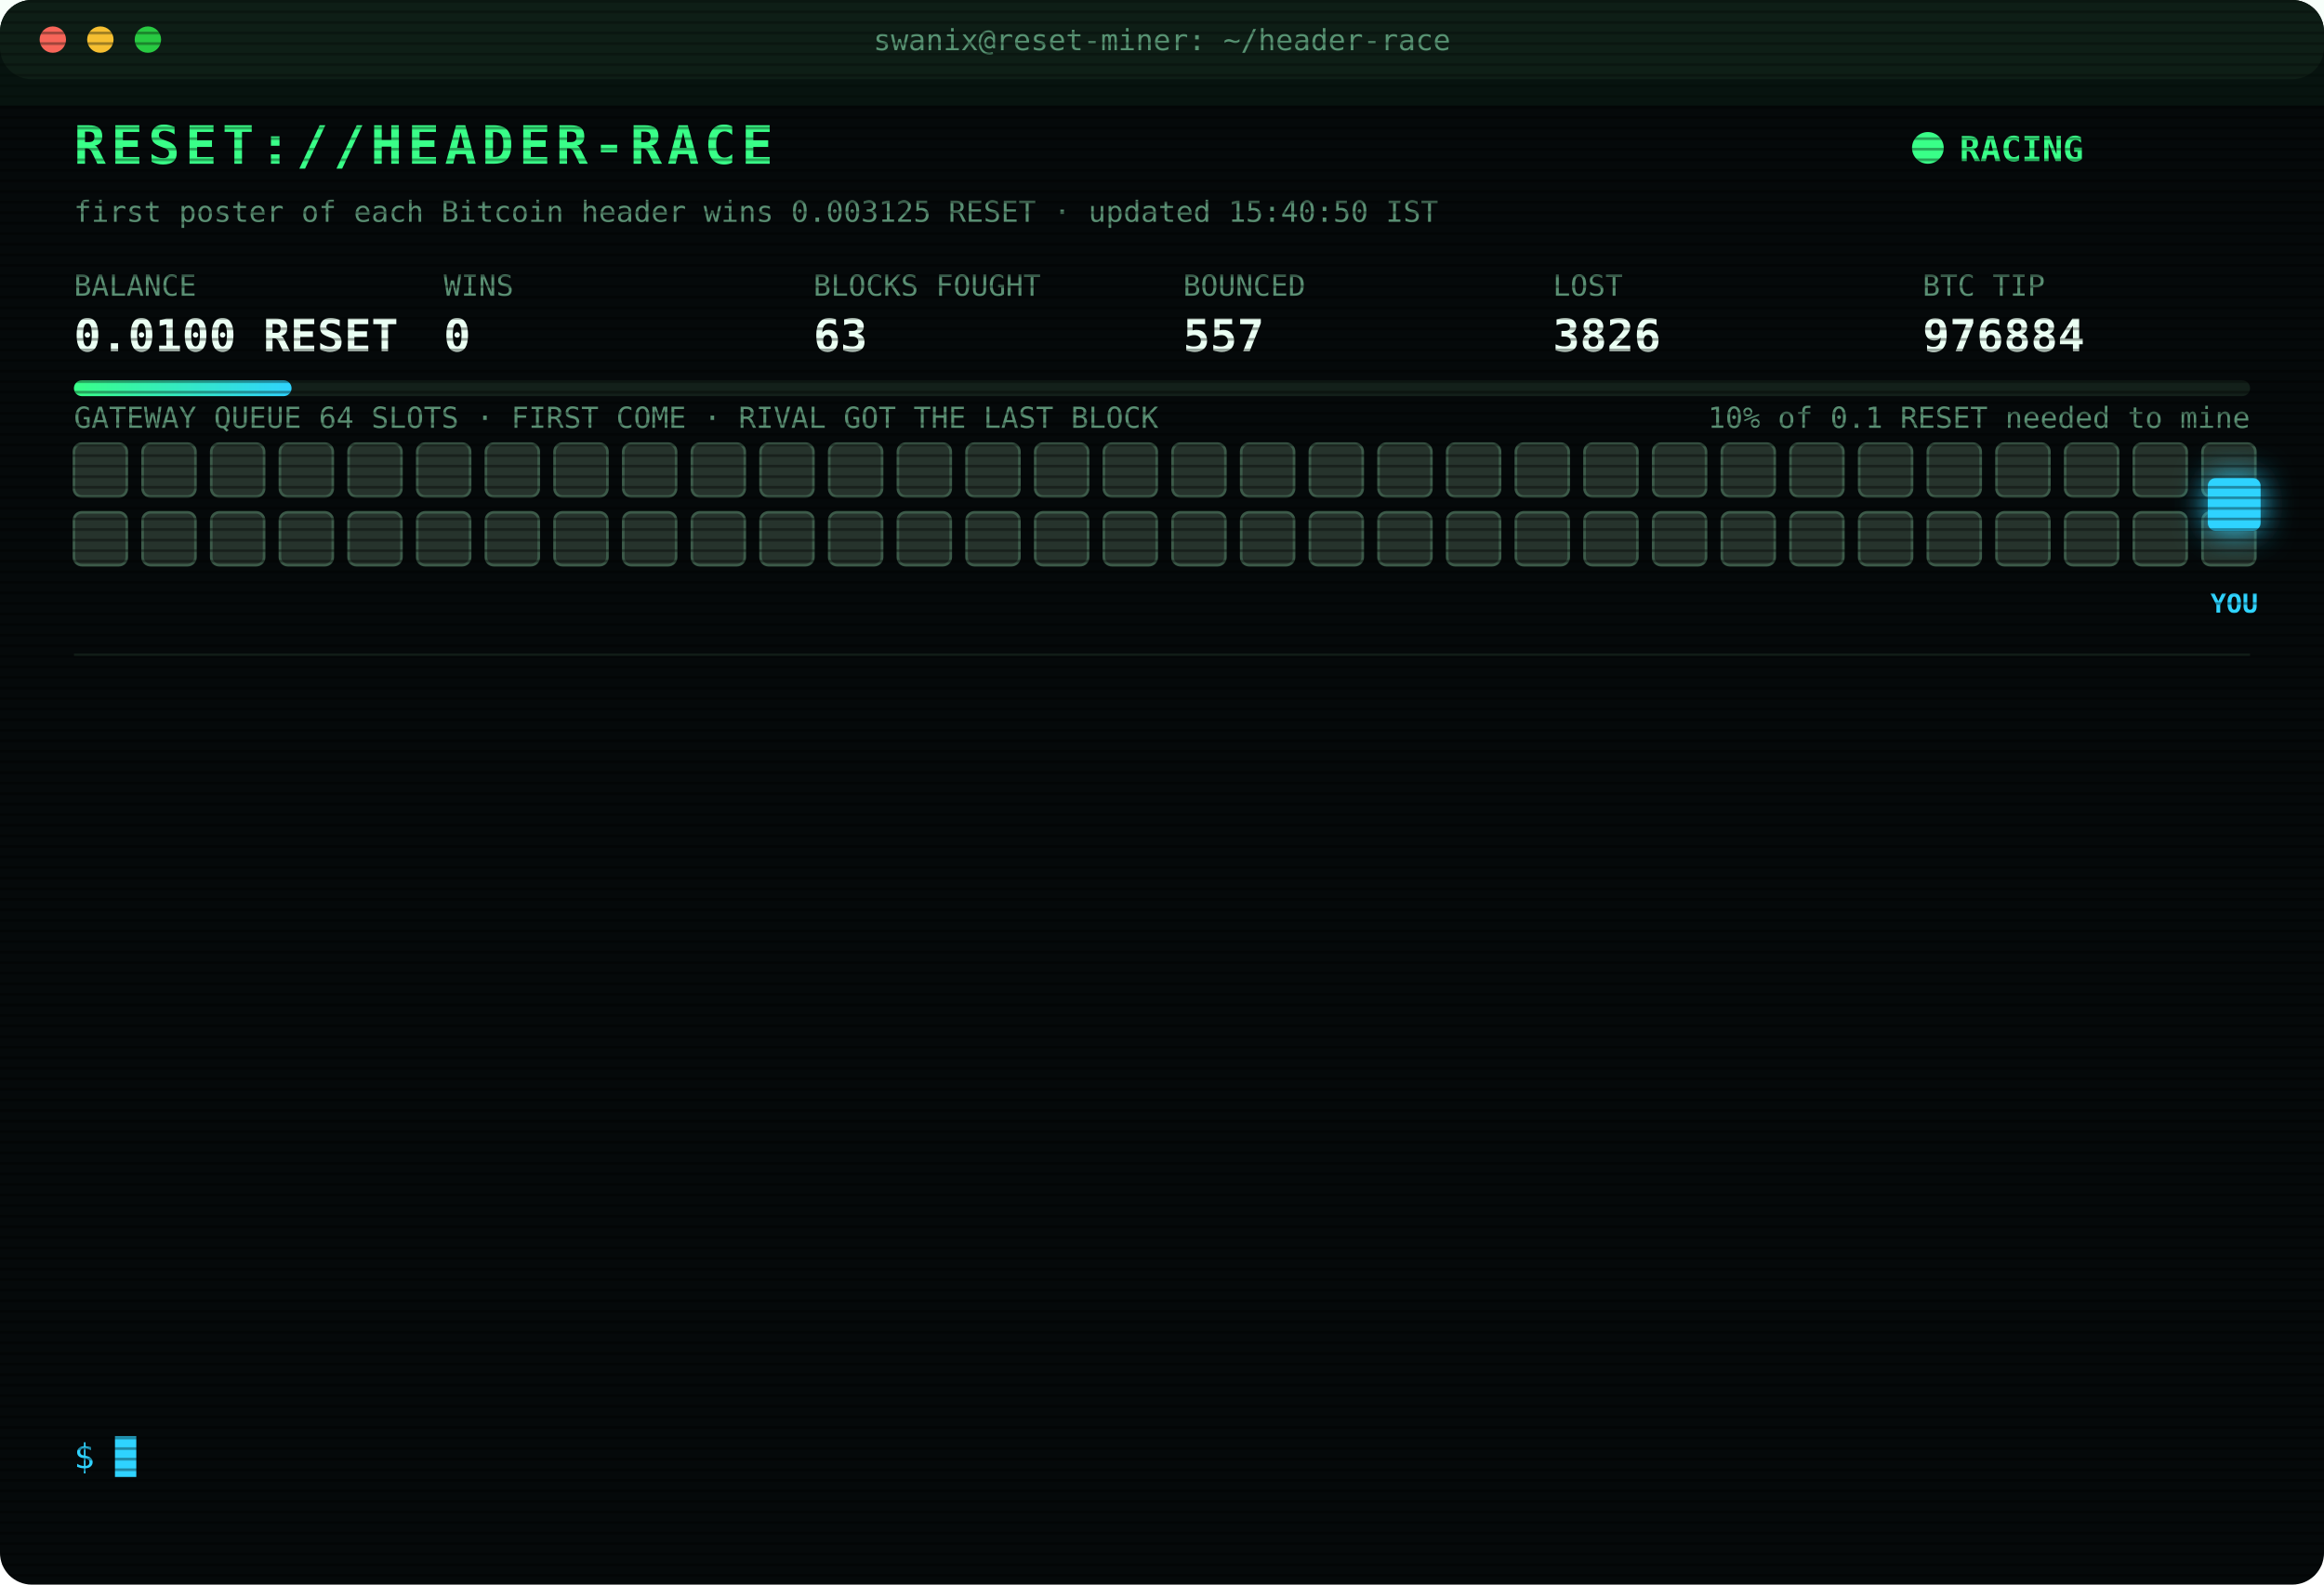
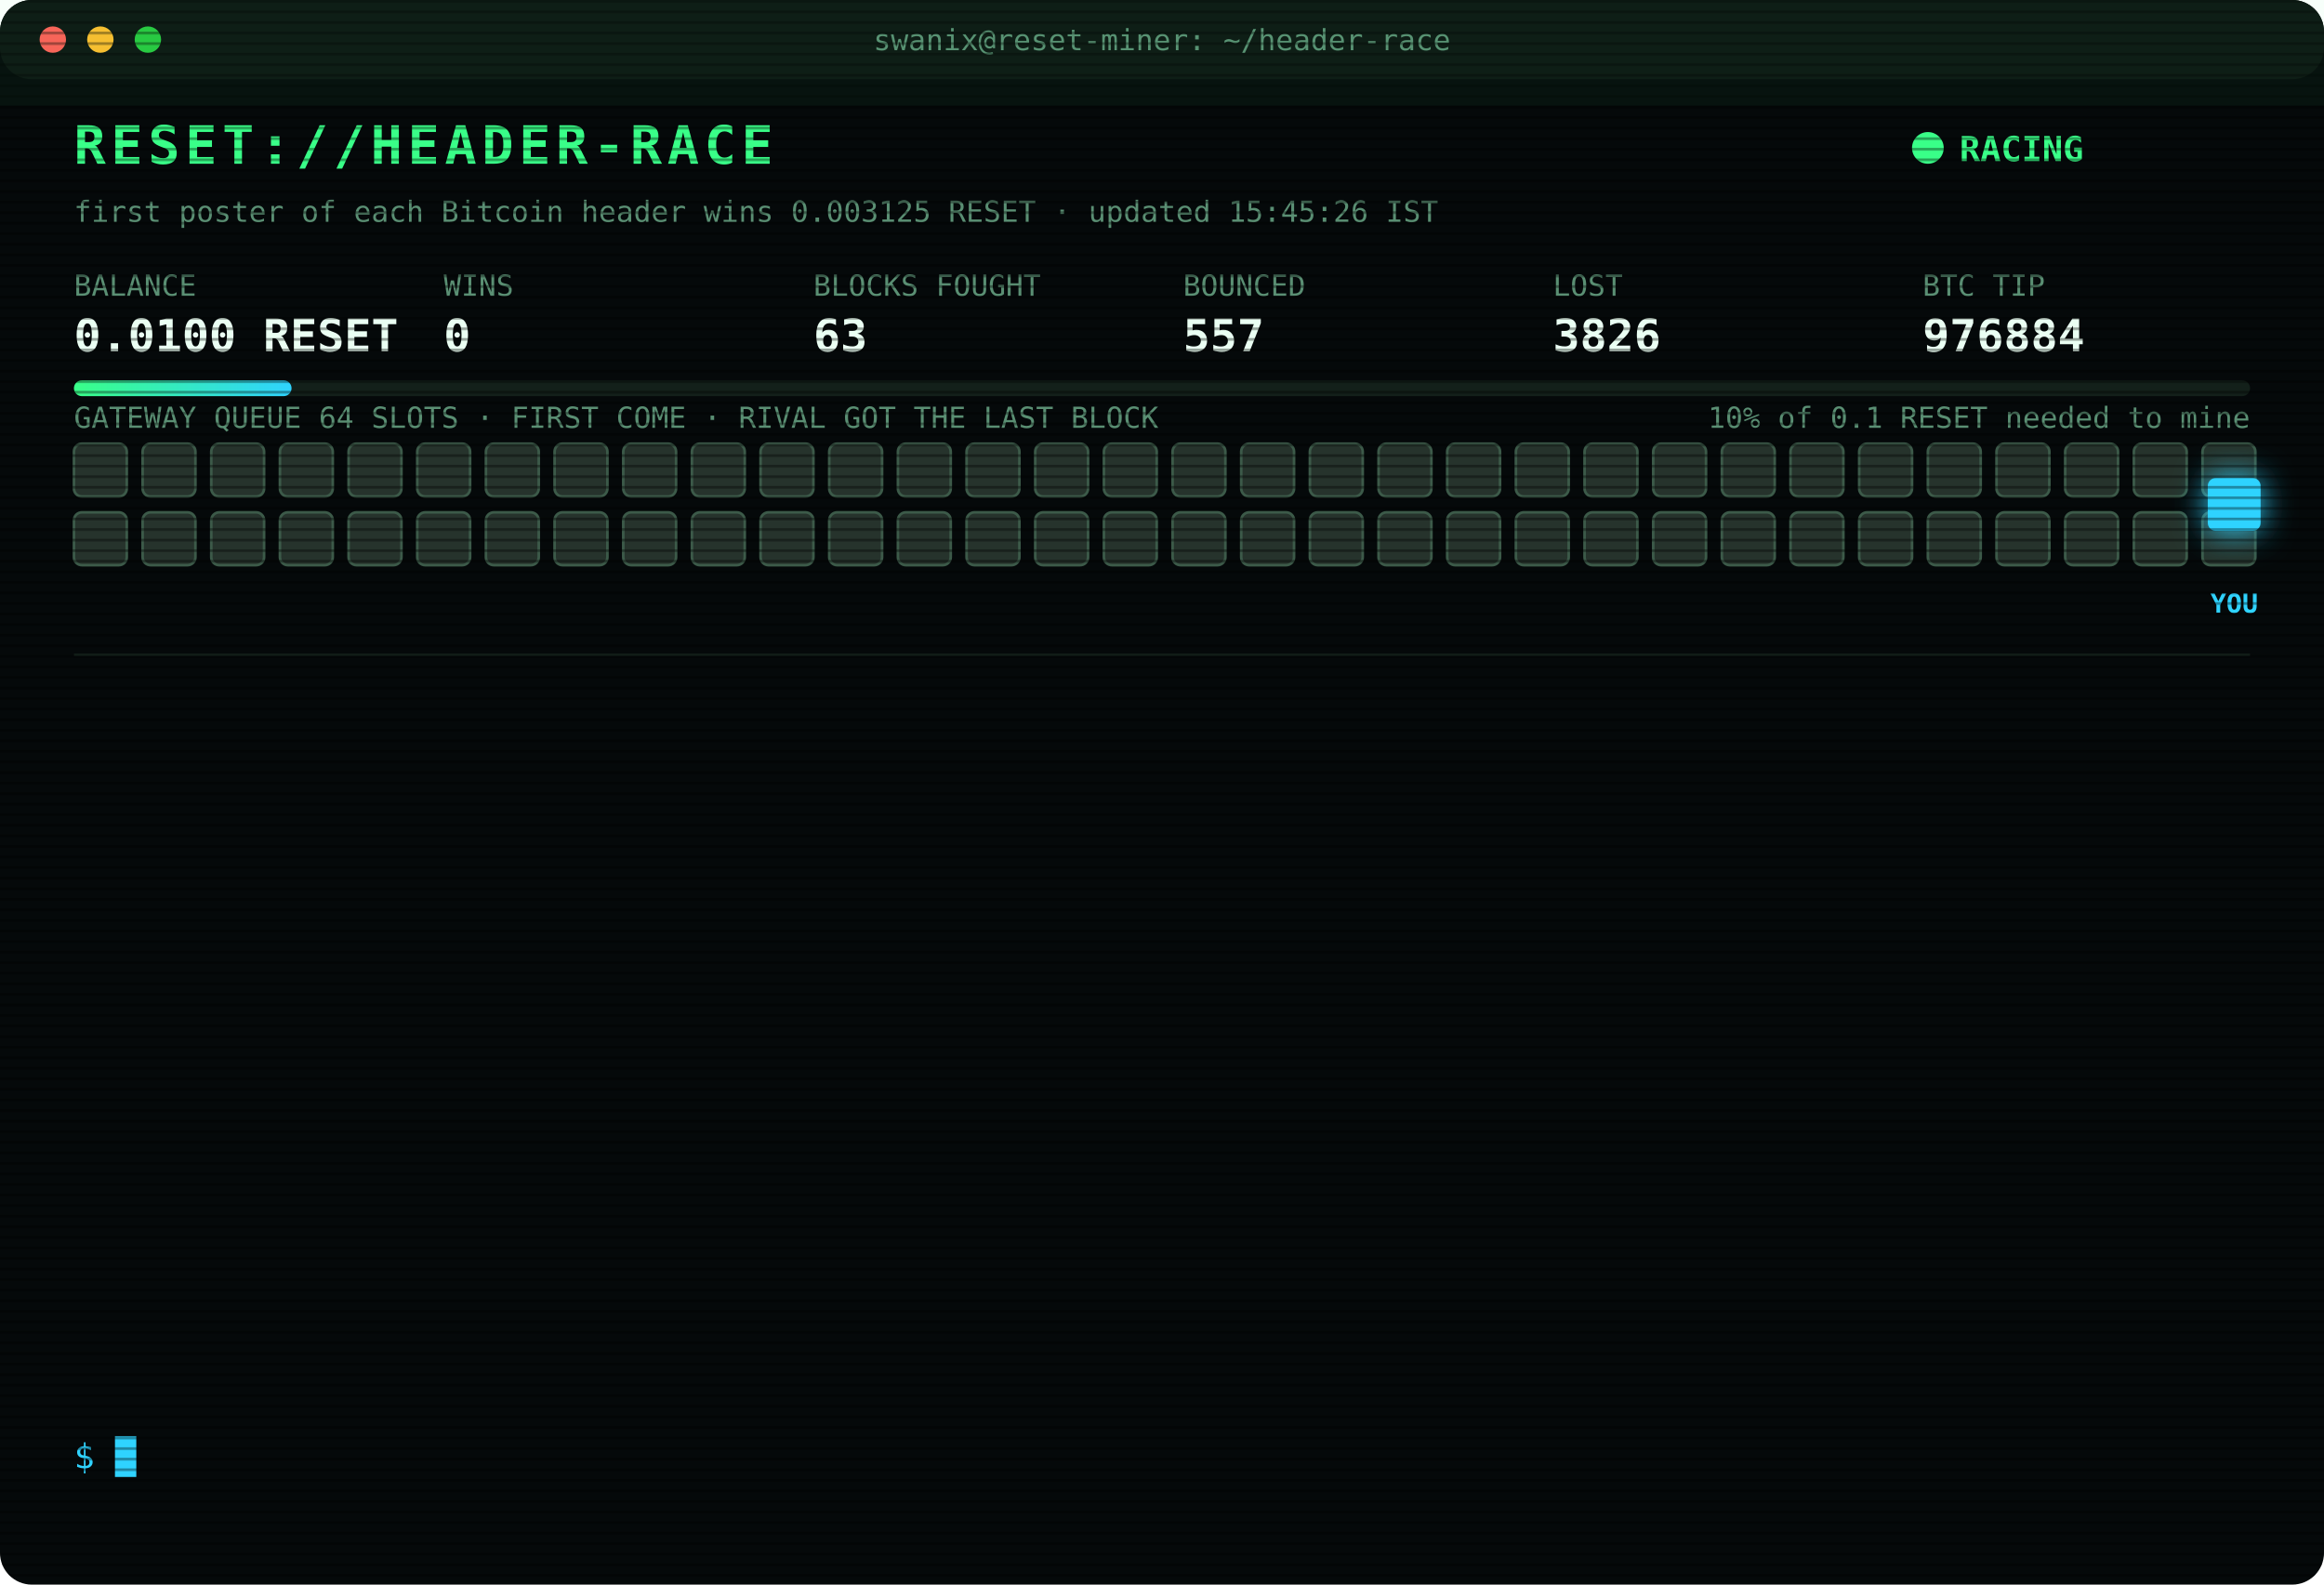
<svg xmlns="http://www.w3.org/2000/svg" width="880" height="600" viewBox="0 0 880 600" font-family="ui-monospace,SFMono-Regular,Menlo,Consolas,monospace">
  <style>
text{font-size:13px;fill:#7CFFB2}
.title{font-size:20px;font-weight:700;fill:#39FF88;letter-spacing:2px;animation:glitch 3s infinite steps(1)}
.sub{fill:#2fd3ff}.k{fill:#5a8f73;font-size:11px}.v{font-size:17px;font-weight:700;fill:#eafff3}
.ts{fill:#3f6b56}.boot{fill:#2fd3ff}.dim{fill:#5a8f73}.bad{fill:#ff4d6d}.warn{fill:#ffd23f}.mag{fill:#ff5cf0}.win{fill:#39FF88;font-weight:700}
.tag{font-size:10px;fill:#2fd3ff;font-weight:700}
.rival{fill:#26332c;stroke:#3c5a49;animation:jam 1.2s infinite alternate}
.idle{fill:#141c18;stroke:#22302a;animation:breathe 4s infinite}
.me{fill:#2fd3ff;filter:drop-shadow(0 0 6px #2fd3ff)}
.hover{animation:nudge 1.1s infinite ease-in-out}.bounce{animation:kick 1.4s infinite}
.ln{opacity:0;animation:in .4s forwards}
.cur{animation:blink 1s infinite steps(1)}
.scan{animation:scan 6s infinite linear}
.led{animation:blink 1.4s infinite}
@keyframes in{from{opacity:0;transform:translateX(-6px)}to{opacity:1;transform:none}}
@keyframes blink{50%{opacity:0}}
@keyframes jam{to{fill:#33463b}}
@keyframes breathe{50%{opacity:.4}}
@keyframes nudge{50%{transform:translateX(-10px)}}
@keyframes kick{0%,100%{transform:none}30%{transform:translateX(-14px)}55%{transform:translateX(10px) translateY(-6px)}}
@keyframes glitch{0%,92%{transform:none}93%{transform:translateX(2px);fill:#ff4d6d}95%{transform:translateX(-2px);fill:#2fd3ff}97%{transform:none}}
@keyframes scan{from{transform:translateY(-40px)}to{transform:translateY(600px)}}
</style>
  <defs>
    <pattern id="sl" width="4" height="4" patternUnits="userSpaceOnUse">
      <rect width="4" height="1" fill="#000" opacity=".35" />
    </pattern>
    <linearGradient id="bar">
      <stop offset="0" stop-color="#39FF88" />
      <stop offset="1" stop-color="#2fd3ff" />
    </linearGradient>
  </defs>
  <rect width="880" height="600" rx="12" fill="#05090a" />
  <rect width="880" height="30" rx="12" fill="#0d1512" />
  <circle cx="20" cy="15" r="5" fill="#ff5f57" />
  <circle cx="38" cy="15" r="5" fill="#febc2e" />
  <circle cx="56" cy="15" r="5" fill="#28c840" />
  <text x="440" y="19" text-anchor="middle" class="k">swanix@reset-miner: ~/header-race</text>
  <text x="28" y="62" class="title">RESET://HEADER-RACE</text>
  <circle class="led" cx="730" cy="56" r="6" fill="#39FF88" />
  <text x="742" y="61" class="win">RACING</text>
-   <text x="28" y="84" class="k">first poster of each Bitcoin header wins 0.003125 RESET · updated 15:40:50 IST</text>
+   <text x="28" y="84" class="k">first poster of each Bitcoin header wins 0.003125 RESET · updated 15:45:26 IST</text>
  <text x="28" y="112" class="k">BALANCE</text>
  <text x="28" y="133" class="v">0.0100 RESET</text>
  <text x="168" y="112" class="k">WINS</text>
  <text x="168" y="133" class="v">0</text>
  <text x="308" y="112" class="k">BLOCKS FOUGHT</text>
  <text x="308" y="133" class="v">63</text>
  <text x="448" y="112" class="k">BOUNCED</text>
  <text x="448" y="133" class="v">557</text>
  <text x="588" y="112" class="k">LOST</text>
  <text x="588" y="133" class="v">3826</text>
  <text x="728" y="112" class="k">BTC TIP</text>
  <text x="728" y="133" class="v">976884</text>
  <rect x="28" y="144" width="824" height="6" rx="3" fill="#13201a" />
  <rect x="28" y="144" width="82.4" height="6" rx="3" fill="url(#bar)" />
  <text x="852" y="162" text-anchor="end" class="k">10% of 0.1 RESET needed to mine</text>
  <text x="28" y="162" class="k">GATEWAY QUEUE 64 SLOTS · FIRST COME · RIVAL GOT THE LAST BLOCK</text>
  <rect class="rival" x="28" y="168" width="20" height="20" rx="3" style="animation-delay:0.00s" />
  <rect class="rival" x="54" y="168" width="20" height="20" rx="3" style="animation-delay:0.05s" />
  <rect class="rival" x="80" y="168" width="20" height="20" rx="3" style="animation-delay:0.10s" />
  <rect class="rival" x="106" y="168" width="20" height="20" rx="3" style="animation-delay:0.15s" />
  <rect class="rival" x="132" y="168" width="20" height="20" rx="3" style="animation-delay:0.20s" />
  <rect class="rival" x="158" y="168" width="20" height="20" rx="3" style="animation-delay:0.25s" />
  <rect class="rival" x="184" y="168" width="20" height="20" rx="3" style="animation-delay:0.30s" />
  <rect class="rival" x="210" y="168" width="20" height="20" rx="3" style="animation-delay:0.35s" />
  <rect class="rival" x="236" y="168" width="20" height="20" rx="3" style="animation-delay:0.40s" />
  <rect class="rival" x="262" y="168" width="20" height="20" rx="3" style="animation-delay:0.45s" />
  <rect class="rival" x="288" y="168" width="20" height="20" rx="3" style="animation-delay:0.50s" />
  <rect class="rival" x="314" y="168" width="20" height="20" rx="3" style="animation-delay:0.55s" />
  <rect class="rival" x="340" y="168" width="20" height="20" rx="3" style="animation-delay:0.60s" />
  <rect class="rival" x="366" y="168" width="20" height="20" rx="3" style="animation-delay:0.65s" />
  <rect class="rival" x="392" y="168" width="20" height="20" rx="3" style="animation-delay:0.70s" />
  <rect class="rival" x="418" y="168" width="20" height="20" rx="3" style="animation-delay:0.75s" />
  <rect class="rival" x="444" y="168" width="20" height="20" rx="3" style="animation-delay:0.80s" />
  <rect class="rival" x="470" y="168" width="20" height="20" rx="3" style="animation-delay:0.85s" />
  <rect class="rival" x="496" y="168" width="20" height="20" rx="3" style="animation-delay:0.90s" />
  <rect class="rival" x="522" y="168" width="20" height="20" rx="3" style="animation-delay:0.95s" />
  <rect class="rival" x="548" y="168" width="20" height="20" rx="3" style="animation-delay:1.00s" />
  <rect class="rival" x="574" y="168" width="20" height="20" rx="3" style="animation-delay:1.05s" />
  <rect class="rival" x="600" y="168" width="20" height="20" rx="3" style="animation-delay:1.10s" />
  <rect class="rival" x="626" y="168" width="20" height="20" rx="3" style="animation-delay:1.15s" />
  <rect class="rival" x="652" y="168" width="20" height="20" rx="3" style="animation-delay:1.20s" />
  <rect class="rival" x="678" y="168" width="20" height="20" rx="3" style="animation-delay:1.25s" />
  <rect class="rival" x="704" y="168" width="20" height="20" rx="3" style="animation-delay:1.30s" />
  <rect class="rival" x="730" y="168" width="20" height="20" rx="3" style="animation-delay:1.35s" />
  <rect class="rival" x="756" y="168" width="20" height="20" rx="3" style="animation-delay:1.40s" />
  <rect class="rival" x="782" y="168" width="20" height="20" rx="3" style="animation-delay:1.45s" />
  <rect class="rival" x="808" y="168" width="20" height="20" rx="3" style="animation-delay:1.50s" />
  <rect class="rival" x="834" y="168" width="20" height="20" rx="3" style="animation-delay:1.55s" />
  <rect class="rival" x="28" y="194" width="20" height="20" rx="3" style="animation-delay:1.60s" />
  <rect class="rival" x="54" y="194" width="20" height="20" rx="3" style="animation-delay:1.65s" />
  <rect class="rival" x="80" y="194" width="20" height="20" rx="3" style="animation-delay:1.70s" />
  <rect class="rival" x="106" y="194" width="20" height="20" rx="3" style="animation-delay:1.75s" />
  <rect class="rival" x="132" y="194" width="20" height="20" rx="3" style="animation-delay:1.80s" />
  <rect class="rival" x="158" y="194" width="20" height="20" rx="3" style="animation-delay:1.85s" />
  <rect class="rival" x="184" y="194" width="20" height="20" rx="3" style="animation-delay:1.90s" />
  <rect class="rival" x="210" y="194" width="20" height="20" rx="3" style="animation-delay:1.95s" />
  <rect class="rival" x="236" y="194" width="20" height="20" rx="3" style="animation-delay:2.00s" />
  <rect class="rival" x="262" y="194" width="20" height="20" rx="3" style="animation-delay:2.05s" />
  <rect class="rival" x="288" y="194" width="20" height="20" rx="3" style="animation-delay:2.10s" />
  <rect class="rival" x="314" y="194" width="20" height="20" rx="3" style="animation-delay:2.15s" />
  <rect class="rival" x="340" y="194" width="20" height="20" rx="3" style="animation-delay:2.20s" />
  <rect class="rival" x="366" y="194" width="20" height="20" rx="3" style="animation-delay:2.25s" />
  <rect class="rival" x="392" y="194" width="20" height="20" rx="3" style="animation-delay:2.30s" />
  <rect class="rival" x="418" y="194" width="20" height="20" rx="3" style="animation-delay:2.35s" />
  <rect class="rival" x="444" y="194" width="20" height="20" rx="3" style="animation-delay:2.40s" />
  <rect class="rival" x="470" y="194" width="20" height="20" rx="3" style="animation-delay:2.45s" />
  <rect class="rival" x="496" y="194" width="20" height="20" rx="3" style="animation-delay:2.50s" />
  <rect class="rival" x="522" y="194" width="20" height="20" rx="3" style="animation-delay:2.55s" />
  <rect class="rival" x="548" y="194" width="20" height="20" rx="3" style="animation-delay:2.60s" />
  <rect class="rival" x="574" y="194" width="20" height="20" rx="3" style="animation-delay:2.65s" />
  <rect class="rival" x="600" y="194" width="20" height="20" rx="3" style="animation-delay:2.70s" />
  <rect class="rival" x="626" y="194" width="20" height="20" rx="3" style="animation-delay:2.75s" />
  <rect class="rival" x="652" y="194" width="20" height="20" rx="3" style="animation-delay:2.80s" />
  <rect class="rival" x="678" y="194" width="20" height="20" rx="3" style="animation-delay:2.85s" />
  <rect class="rival" x="704" y="194" width="20" height="20" rx="3" style="animation-delay:2.90s" />
  <rect class="rival" x="730" y="194" width="20" height="20" rx="3" style="animation-delay:2.95s" />
  <rect class="rival" x="756" y="194" width="20" height="20" rx="3" style="animation-delay:3.00s" />
  <rect class="rival" x="782" y="194" width="20" height="20" rx="3" style="animation-delay:3.05s" />
  <rect class="rival" x="808" y="194" width="20" height="20" rx="3" style="animation-delay:3.10s" />
  <rect class="rival" x="834" y="194" width="20" height="20" rx="3" style="animation-delay:3.15s" />
  <g class="hover">
    <rect class="me" x="836" y="181" width="20" height="20" rx="3" />
    <text class="tag" x="846" y="232" text-anchor="middle">YOU</text>
  </g>
  <line x1="28" x2="852" y1="248" y2="248" stroke="#13201a" />
  <g class="ln" style="animation-delay:0.40s">
    <text x="28" y="270" class="ts">13:21:53</text>
    <text x="104" y="270" class="bad">[LOST] #976872 taken by a rival miner</text>
  </g>
  <g class="ln" style="animation-delay:0.65s">
    <text x="28" y="292" class="ts">13:33:02</text>
    <text x="104" y="292" class="bad">[LOST] #976873 taken by a rival miner</text>
  </g>
  <g class="ln" style="animation-delay:0.90s">
    <text x="28" y="314" class="ts">13:44:52</text>
    <text x="104" y="314" class="bad">[LOST] #976874 taken by a rival miner</text>
  </g>
  <g class="ln" style="animation-delay:1.15s">
    <text x="28" y="336" class="ts">13:45:06</text>
    <text x="104" y="336" class="bad">[LOST] #976875 taken by a rival miner</text>
  </g>
  <g class="ln" style="animation-delay:1.40s">
    <text x="28" y="358" class="ts">14:07:43</text>
    <text x="104" y="358" class="bad">[LOST] #976876 taken by a rival miner</text>
  </g>
  <g class="ln" style="animation-delay:1.65s">
    <text x="28" y="380" class="ts">14:30:55</text>
    <text x="104" y="380" class="bad">[LOST] #976877 taken by a rival miner</text>
  </g>
  <g class="ln" style="animation-delay:1.90s">
    <text x="28" y="402" class="ts">14:35:44</text>
    <text x="104" y="402" class="bad">[LOST] #976878 taken by a rival miner</text>
  </g>
  <g class="ln" style="animation-delay:2.15s">
    <text x="28" y="424" class="ts">14:46:54</text>
    <text x="104" y="424" class="bad">[LOST] #976880 taken by a rival miner</text>
  </g>
  <g class="ln" style="animation-delay:2.40s">
    <text x="28" y="446" class="ts">15:18:16</text>
    <text x="104" y="446" class="bad">[LOST] #976881 taken by a rival miner</text>
  </g>
  <g class="ln" style="animation-delay:2.65s">
    <text x="28" y="468" class="ts">15:18:23</text>
    <text x="104" y="468" class="bad">[LOST] #976882 taken by a rival miner</text>
  </g>
  <g class="ln" style="animation-delay:2.90s">
    <text x="28" y="490" class="ts">15:18:42</text>
    <text x="104" y="490" class="bad">[LOST] #976883 taken by a rival miner</text>
  </g>
  <g class="ln" style="animation-delay:3.15s">
    <text x="28" y="512" class="ts">15:35:15</text>
    <text x="104" y="512" class="bad">[LOST] #976884 taken by a rival miner</text>
  </g>
  <g class="ln" style="animation-delay:3.40s">
    <text x="28" y="534" class="ts">15:40:50</text>
    <text x="104" y="534" class="dim">[STINT END] calls 805 · wins 0</text>
  </g>
  <text x="28" y="556" class="sub">$ <tspan class="cur">█</tspan>
  </text>
  <rect width="880" height="600" rx="12" fill="url(#sl)" pointer-events="none" />
  <rect class="scan" width="880" height="40" fill="#39FF88" opacity=".04" />
</svg>
